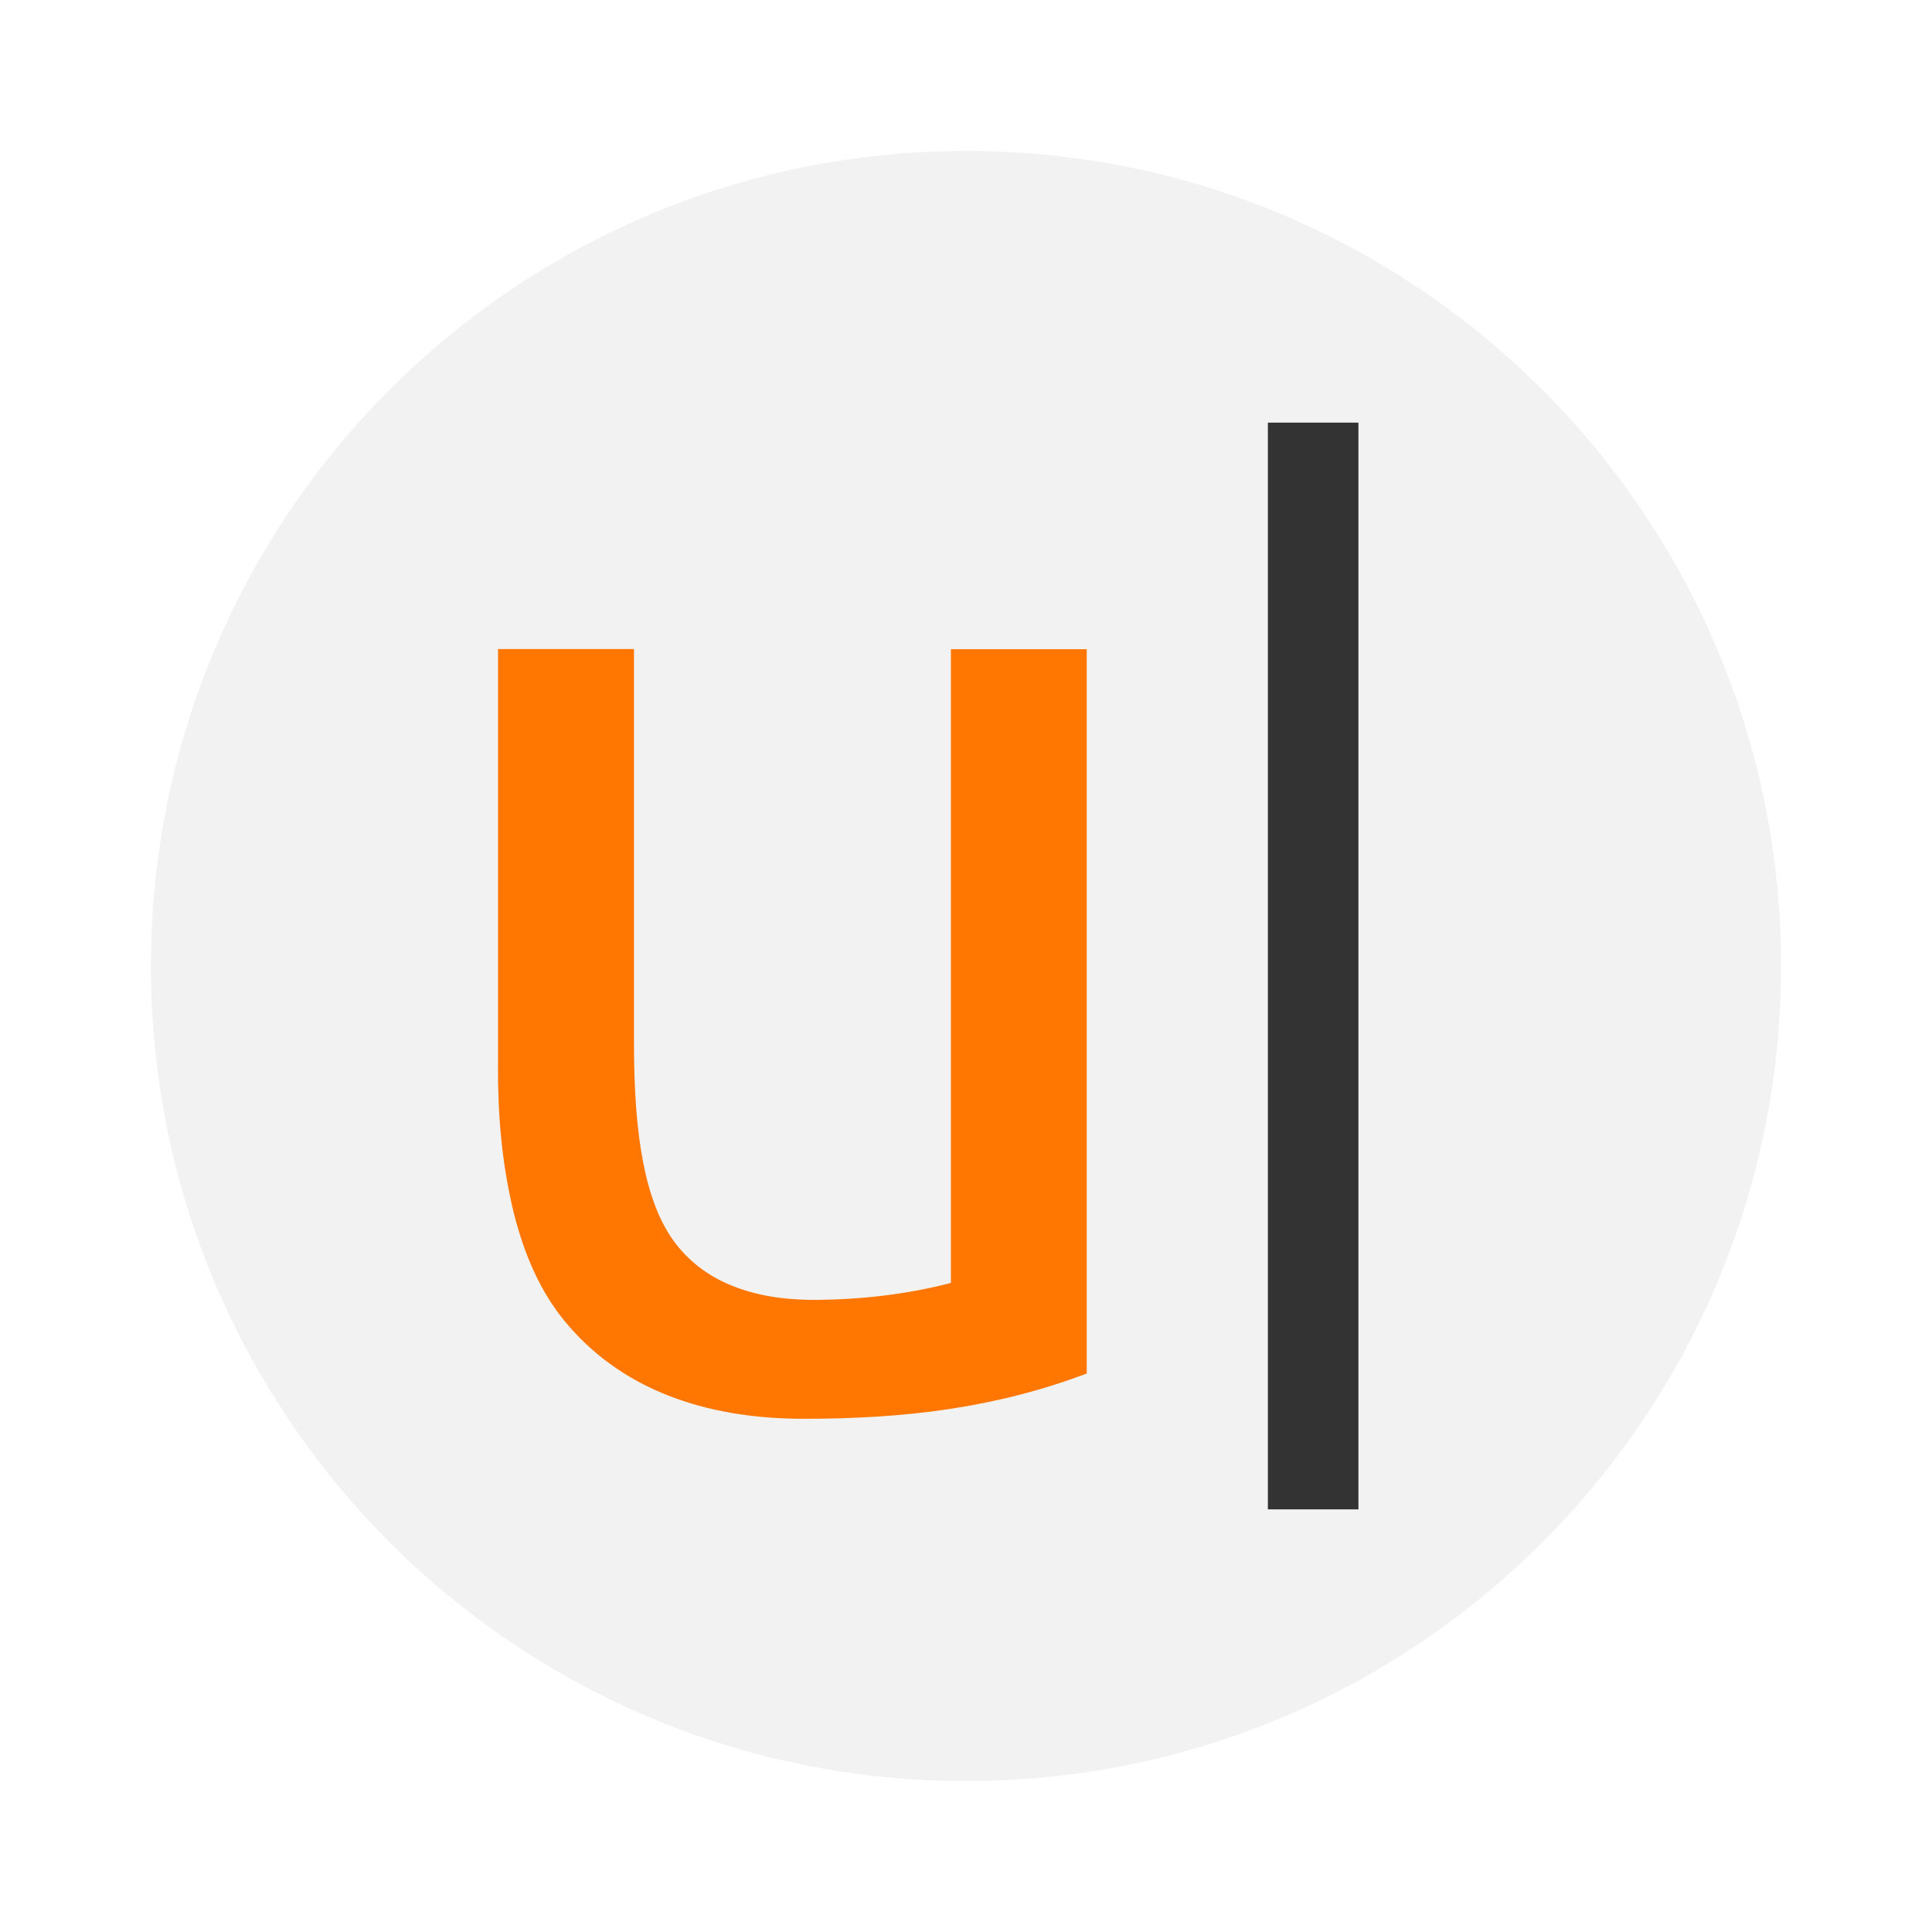
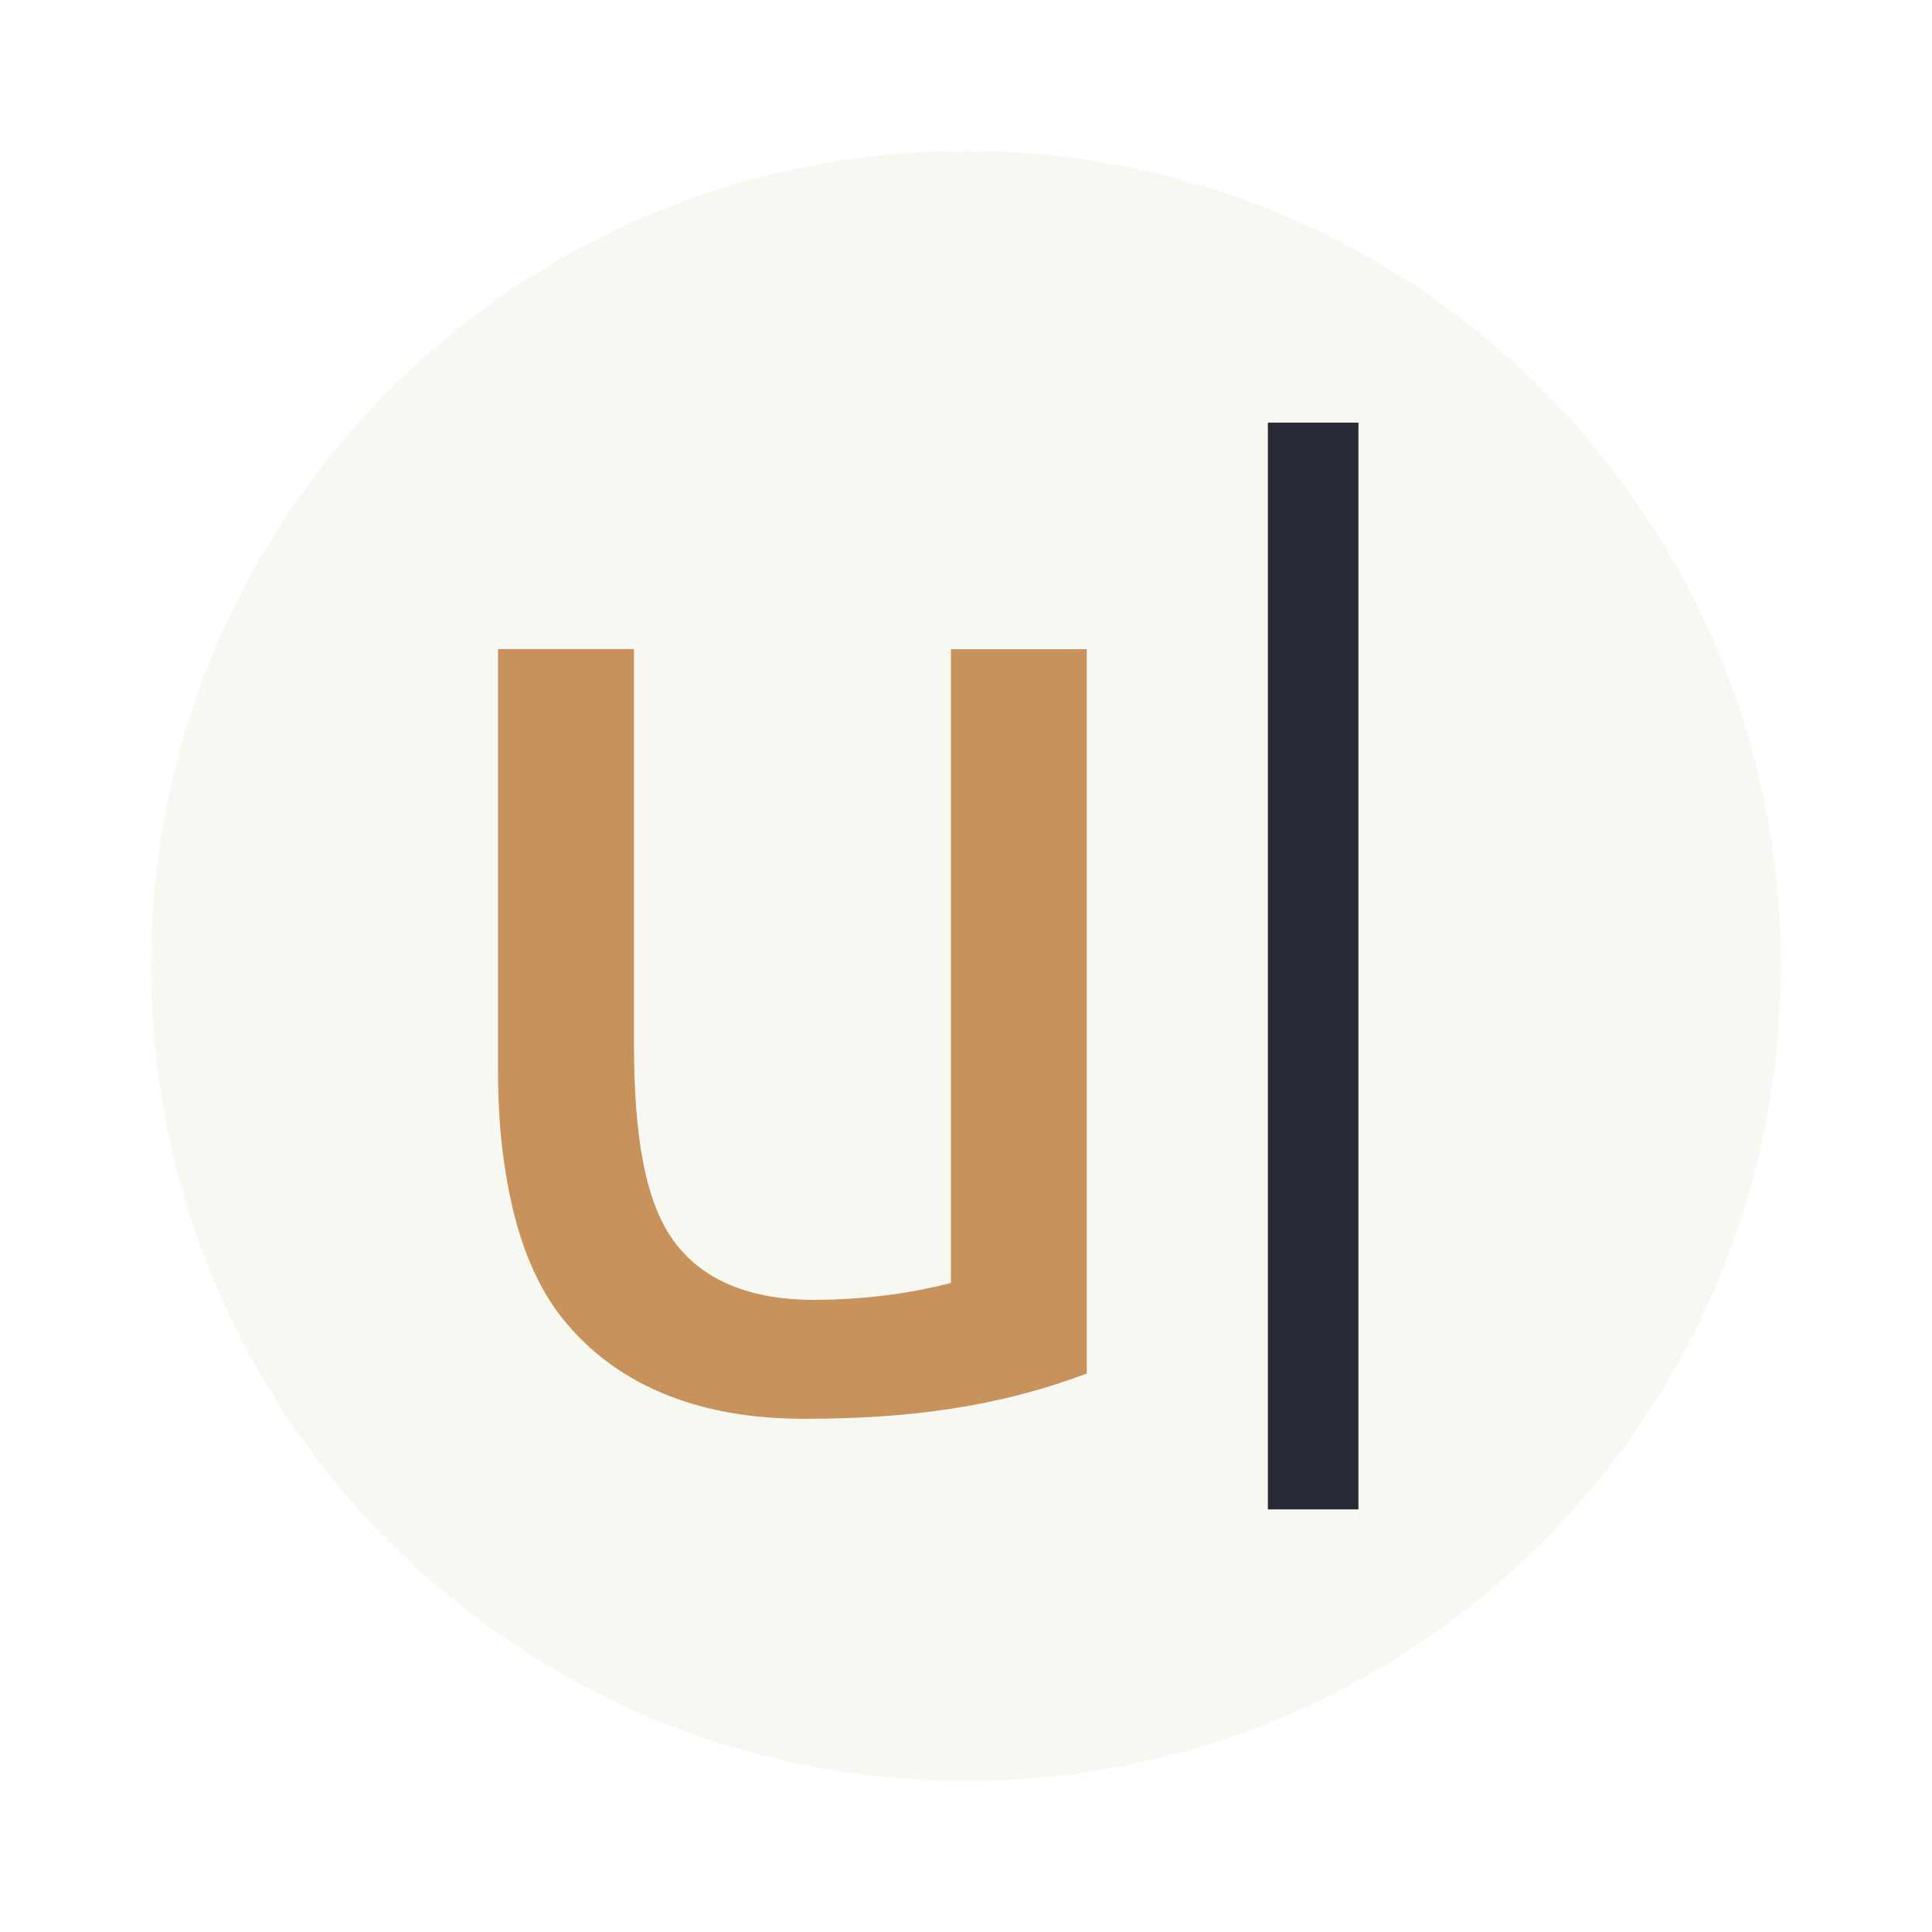
<svg xmlns="http://www.w3.org/2000/svg" width="64" height="64" version="1.1" viewBox="0 0 64 64">
-   <rect x="5" y="5" width="54" height="54" ry="27" fill="#f2f2f2" stroke-width=".91" />
-   <path d="m16.498 21.5v14.022c0 1.7 0.177 3.248 0.522 4.66 0.346 1.375 0.875 2.603 1.7 3.6 2.062 2.493 5.096 3.215 7.881 3.217 3.399 0.004 6.399-0.367 9.399-1.5v-23.994h-4.5v20.994c-1.5 0.389-3 0.547-4.423 0.561-2.233 0.021-3.821-0.655-4.77-1.966-0.944-1.311-1.306-3.489-1.306-6.528v-13.065" fill="#ff7700" stroke-width="1.5" />
-   <path d="m42 14h3v36h-3" fill="#333333" stroke-width="1.441" />
+   <rect x="5" y="5" width="54" height="54" ry="27" fill="#f8f8f2" stroke-width=".91" />
+   <path d="m16.498 21.5v14.022c0 1.7 0.177 3.248 0.522 4.66 0.346 1.375 0.875 2.603 1.7 3.6 2.062 2.493 5.096 3.215 7.881 3.217 3.399 0.004 6.399-0.367 9.399-1.5v-23.994h-4.5v20.994c-1.5 0.389-3 0.547-4.423 0.561-2.233 0.021-3.821-0.655-4.77-1.966-0.944-1.311-1.306-3.489-1.306-6.528v-13.065" fill="#c7925b" stroke-width="1.5" />
+   <path d="m42 14h3v36h-3" fill="#282a36" stroke-width="1.441" />
</svg>
